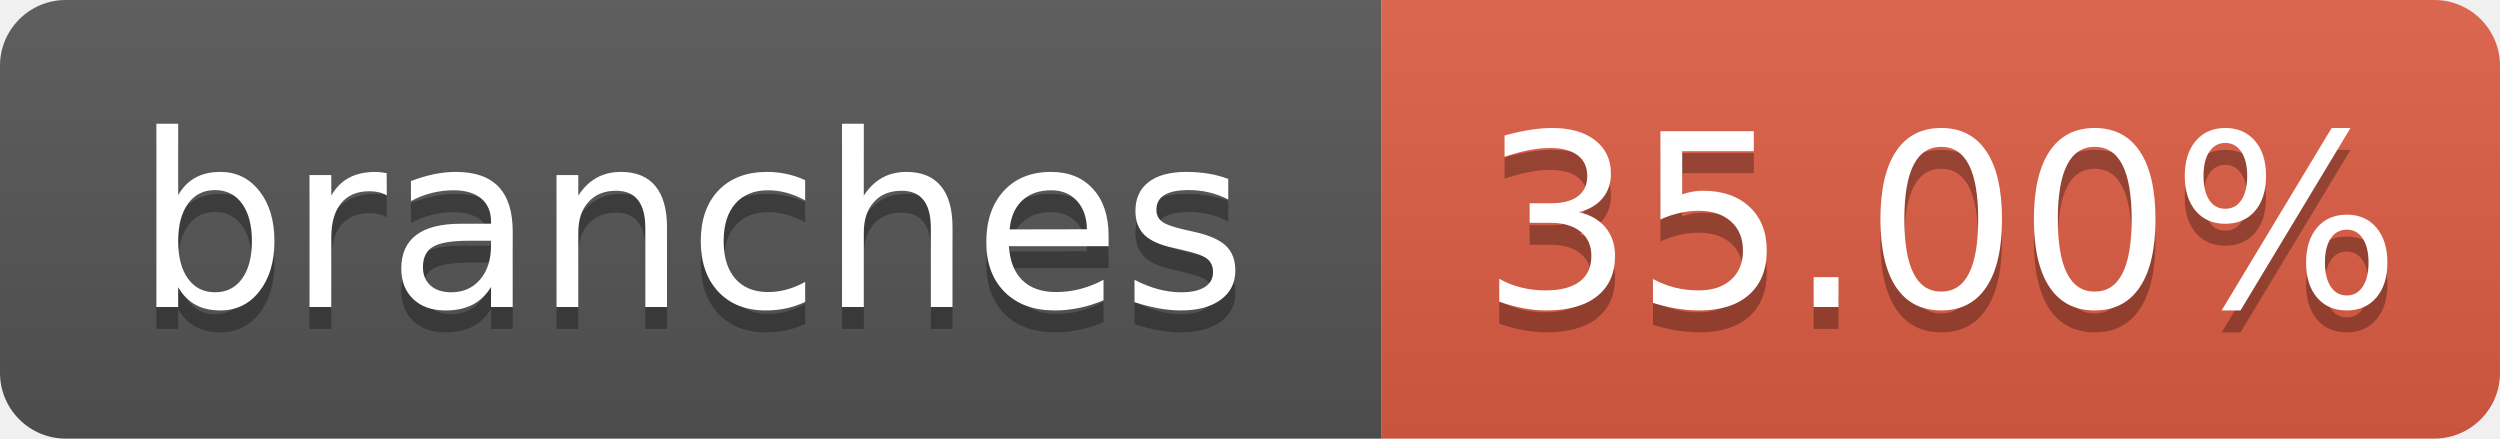
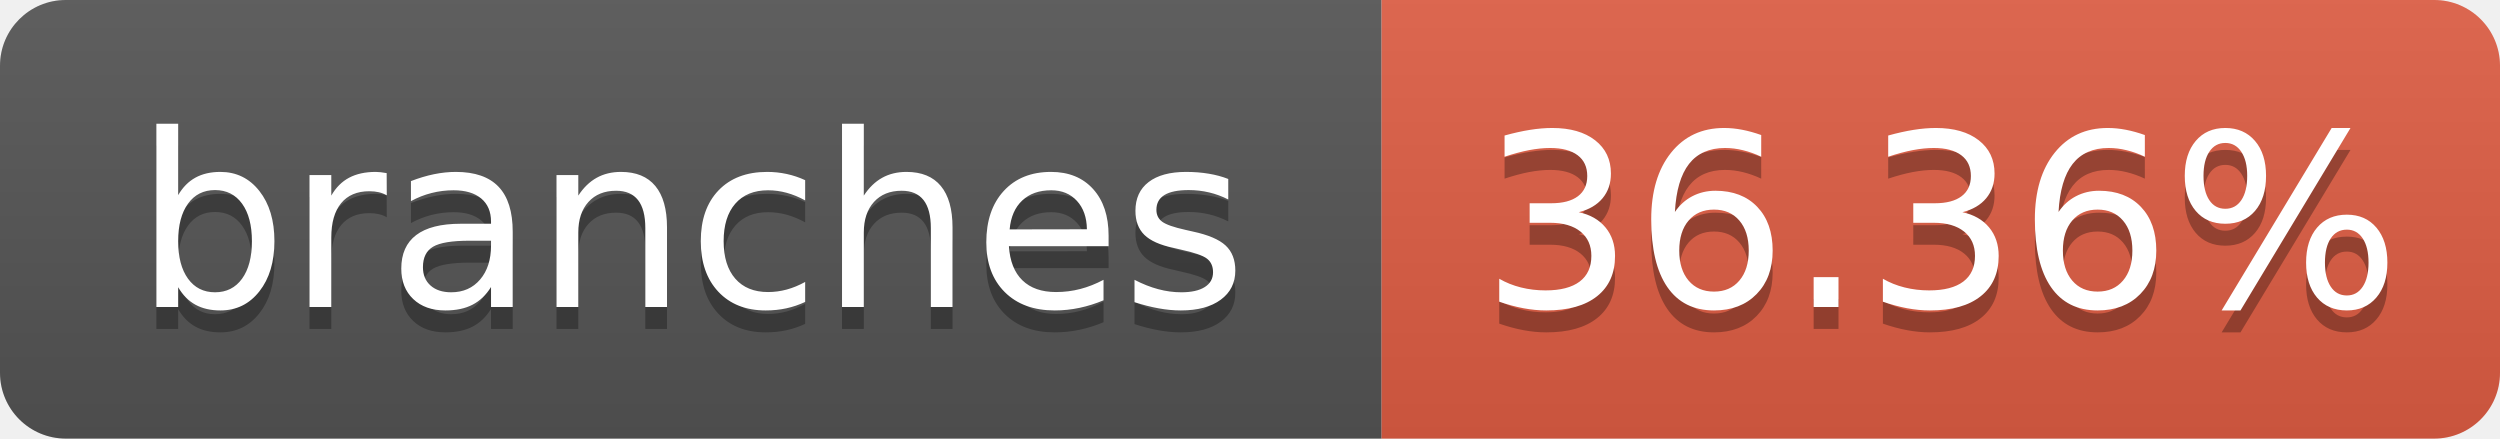
- <svg xmlns="http://www.w3.org/2000/svg" width="114" height="20" role="img" aria-label="branches: 35.00%">
+ <svg xmlns="http://www.w3.org/2000/svg" width="114" height="20" role="img" aria-label="branches: 36.36%">
  <linearGradient id="s" x2="0" y2="100%">
    <stop offset="0" stop-color="#bbb" stop-opacity=".1" />
    <stop offset="1" stop-opacity=".1" />
  </linearGradient>
  <clipPath id="r">
    <rect width="114" height="20" rx="3" fill="#fff" />
  </clipPath>
  <g clip-path="url(#r)">
    <rect width="63" height="20" fill="#555" />
    <rect x="63" width="51" height="20" fill="#e05d44" />
    <rect width="114" height="20" fill="url(#s)" />
  </g>
  <g fill="#fff" text-anchor="middle" font-family="Verdana,Geneva,DejaVu Sans,sans-serif" text-rendering="geometricPrecision" font-size="110">
    <text aria-hidden="true" x="315" y="150" fill="#010101" fill-opacity=".3" transform="scale(.1)" textLength="530">branches</text>
    <text x="315" y="140" transform="scale(.1)" textLength="530">branches</text>
-     <text aria-hidden="true" x="885" y="150" fill="#010101" fill-opacity=".3" transform="scale(.1)" textLength="410">35.00%</text>
-     <text x="885" y="140" transform="scale(.1)" textLength="410">35.00%</text>
+     <text aria-hidden="true" x="885" y="150" fill="#010101" fill-opacity=".3" transform="scale(.1)" textLength="410">36.36%</text>
+     <text x="885" y="140" transform="scale(.1)" textLength="410">36.36%</text>
  </g>
</svg>
